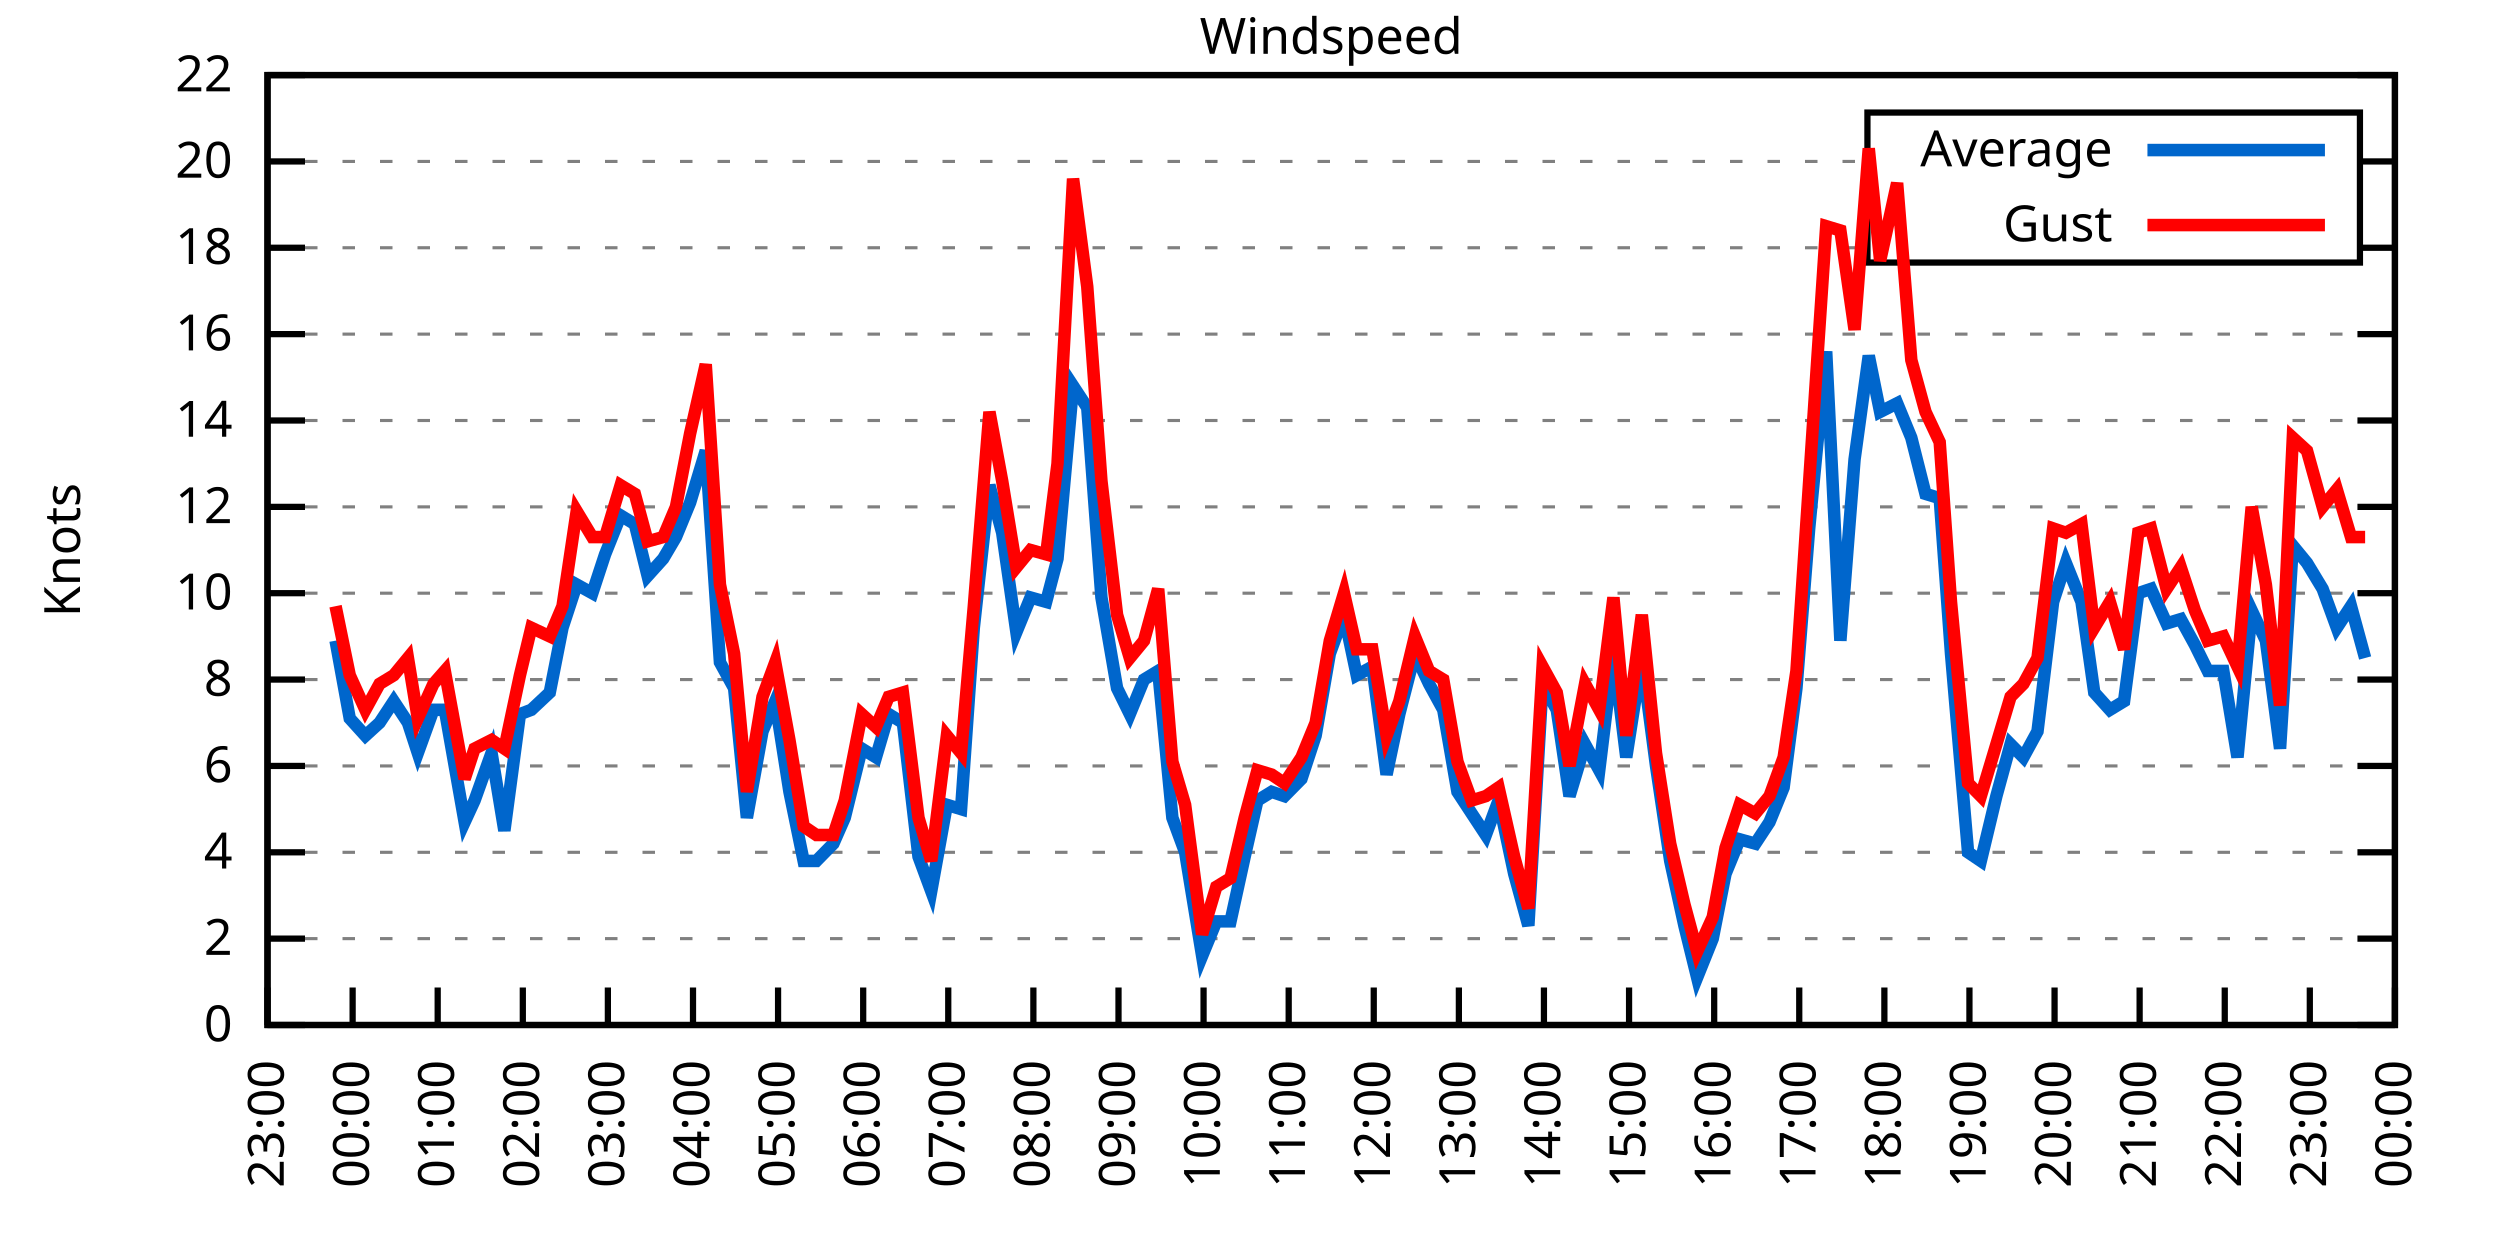
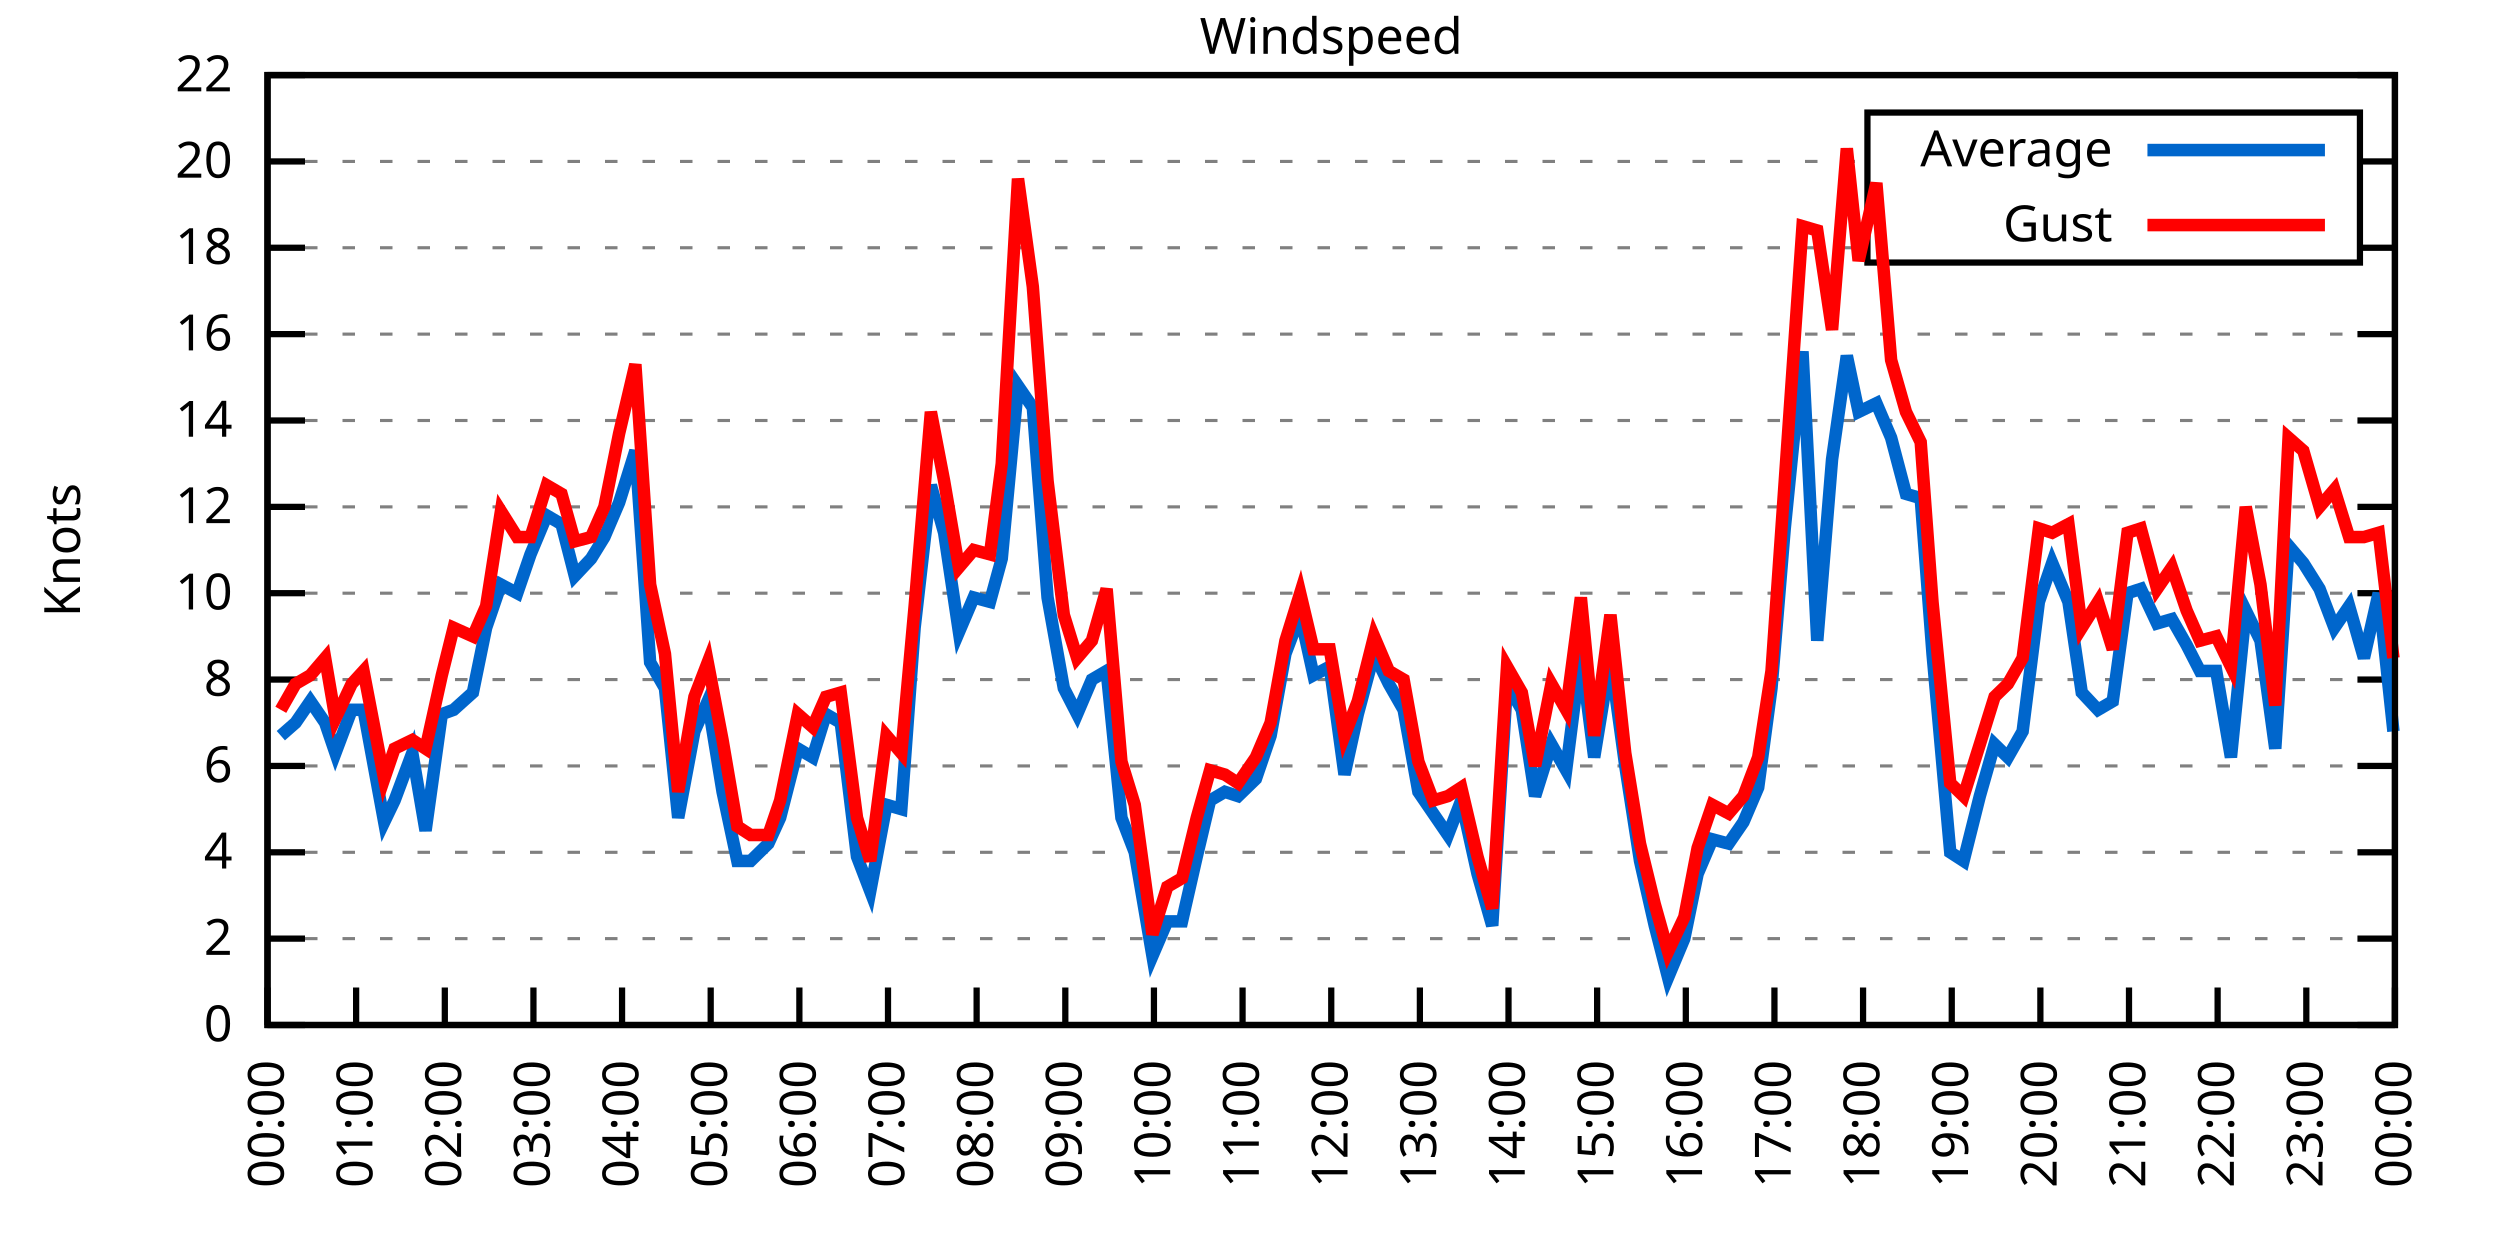
<svg xmlns="http://www.w3.org/2000/svg" xmlns:xlink="http://www.w3.org/1999/xlink" width="400" height="200" viewBox="0 0 400 200">
  <g id="gnuplot_canvas">
    <rect x="0" y="0" width="400" height="200" fill="none" />
    <defs>
      <circle id="gpDot" r="0.5" stroke-width="0.5" stroke="currentColor" />
      <path id="gpPt0" stroke-width="0.333" stroke="currentColor" d="M-1,0 h2 M0,-1 v2" />
      <path id="gpPt1" stroke-width="0.333" stroke="currentColor" d="M-1,-1 L1,1 M1,-1 L-1,1" />
      <path id="gpPt2" stroke-width="0.333" stroke="currentColor" d="M-1,0 L1,0 M0,-1 L0,1 M-1,-1 L1,1 M-1,1 L1,-1" />
      <rect id="gpPt3" stroke-width="0.333" stroke="currentColor" x="-1" y="-1" width="2" height="2" />
      <rect id="gpPt4" stroke-width="0.333" stroke="currentColor" fill="currentColor" x="-1" y="-1" width="2" height="2" />
      <circle id="gpPt5" stroke-width="0.333" stroke="currentColor" cx="0" cy="0" r="1" />
      <use xlink:href="#gpPt5" id="gpPt6" fill="currentColor" stroke="none" />
      <path id="gpPt7" stroke-width="0.333" stroke="currentColor" d="M0,-1.33 L-1.33,0.67 L1.33,0.67 z" />
      <use xlink:href="#gpPt7" id="gpPt8" fill="currentColor" stroke="none" />
      <use xlink:href="#gpPt7" id="gpPt9" stroke="currentColor" transform="rotate(180)" />
      <use xlink:href="#gpPt9" id="gpPt10" fill="currentColor" stroke="none" />
      <use xlink:href="#gpPt3" id="gpPt11" stroke="currentColor" transform="rotate(45)" />
      <use xlink:href="#gpPt11" id="gpPt12" fill="currentColor" stroke="none" />
      <path id="gpPt13" stroke-width="0.333" stroke="currentColor" d="M0,1.330 L1.265,0.411 L0.782,-1.067 L-0.782,-1.076 L-1.265,0.411 z" />
      <use xlink:href="#gpPt13" id="gpPt14" fill="currentColor" stroke="none" />
      <filter id="textbox" filterUnits="objectBoundingBox" x="0" y="0" height="1" width="1">
        <feFlood flood-color="white" flood-opacity="1" result="bgnd" />
        <feComposite in="SourceGraphic" in2="bgnd" operator="atop" />
      </filter>
      <filter id="greybox" filterUnits="objectBoundingBox" x="0" y="0" height="1" width="1">
        <feFlood flood-color="lightgrey" flood-opacity="1" result="grey" />
        <feComposite in="SourceGraphic" in2="grey" operator="atop" />
      </filter>
    </defs>
    <g fill="none" color="white" stroke="currentColor" stroke-width="1.00" stroke-linecap="butt" stroke-linejoin="miter">
</g>
    <g fill="none" color="black" stroke="currentColor" stroke-width="1.00" stroke-linecap="butt" stroke-linejoin="miter">
      <g stroke="none" shape-rendering="crispEdges">
        <polygon fill="rgb(255, 255, 255)" points="42.80,164.00 383.18,164.00 383.18,12.02 42.80,12.02 " />
      </g>
    </g>
    <g fill="none" color="black" stroke="currentColor" stroke-width="1.00" stroke-linecap="butt" stroke-linejoin="miter">
</g>
    <g fill="none" color="black" stroke="black" stroke-width="0.50" stroke-linecap="butt" stroke-linejoin="miter">
</g>
    <g fill="none" color="gray" stroke="currentColor" stroke-width="0.50" stroke-linecap="butt" stroke-linejoin="miter">
      <path stroke="gray" stroke-dasharray="2,4" class="gridline" d="M42.80,164.00 L383.19,164.00  " />
    </g>
    <g fill="none" color="gray" stroke="gray" stroke-width="1.00" stroke-linecap="butt" stroke-linejoin="miter">
</g>
    <g fill="none" color="black" stroke="currentColor" stroke-width="1.00" stroke-linecap="butt" stroke-linejoin="miter">
      <path stroke="black" d="M42.80,164.00 L48.80,164.00 M383.19,164.00 L377.19,164.00  " />
      <g transform="translate(37.20,166.60)" stroke="none" fill="black" font-family="Sans" font-size="8.00" text-anchor="end">
        <text>
          <tspan font-family="Sans"> 0</tspan>
        </text>
      </g>
    </g>
    <g fill="none" color="black" stroke="currentColor" stroke-width="1.00" stroke-linecap="butt" stroke-linejoin="miter">
</g>
    <g fill="none" color="black" stroke="black" stroke-width="0.50" stroke-linecap="butt" stroke-linejoin="miter">
</g>
    <g fill="none" color="gray" stroke="currentColor" stroke-width="0.50" stroke-linecap="butt" stroke-linejoin="miter">
      <path stroke="gray" stroke-dasharray="2,4" class="gridline" d="M42.80,150.18 L383.19,150.18  " />
    </g>
    <g fill="none" color="gray" stroke="gray" stroke-width="1.00" stroke-linecap="butt" stroke-linejoin="miter">
</g>
    <g fill="none" color="black" stroke="currentColor" stroke-width="1.00" stroke-linecap="butt" stroke-linejoin="miter">
      <path stroke="black" d="M42.80,150.18 L48.80,150.18 M383.19,150.18 L377.19,150.18  " />
      <g transform="translate(37.20,152.78)" stroke="none" fill="black" font-family="Sans" font-size="8.00" text-anchor="end">
        <text>
          <tspan font-family="Sans"> 2</tspan>
        </text>
      </g>
    </g>
    <g fill="none" color="black" stroke="currentColor" stroke-width="1.00" stroke-linecap="butt" stroke-linejoin="miter">
</g>
    <g fill="none" color="black" stroke="black" stroke-width="0.50" stroke-linecap="butt" stroke-linejoin="miter">
</g>
    <g fill="none" color="gray" stroke="currentColor" stroke-width="0.50" stroke-linecap="butt" stroke-linejoin="miter">
      <path stroke="gray" stroke-dasharray="2,4" class="gridline" d="M42.80,136.37 L383.19,136.37  " />
    </g>
    <g fill="none" color="gray" stroke="gray" stroke-width="1.00" stroke-linecap="butt" stroke-linejoin="miter">
</g>
    <g fill="none" color="black" stroke="currentColor" stroke-width="1.00" stroke-linecap="butt" stroke-linejoin="miter">
      <path stroke="black" d="M42.80,136.37 L48.80,136.37 M383.19,136.37 L377.19,136.37  " />
      <g transform="translate(37.20,138.97)" stroke="none" fill="black" font-family="Sans" font-size="8.00" text-anchor="end">
        <text>
          <tspan font-family="Sans"> 4</tspan>
        </text>
      </g>
    </g>
    <g fill="none" color="black" stroke="currentColor" stroke-width="1.00" stroke-linecap="butt" stroke-linejoin="miter">
</g>
    <g fill="none" color="black" stroke="black" stroke-width="0.50" stroke-linecap="butt" stroke-linejoin="miter">
</g>
    <g fill="none" color="gray" stroke="currentColor" stroke-width="0.50" stroke-linecap="butt" stroke-linejoin="miter">
      <path stroke="gray" stroke-dasharray="2,4" class="gridline" d="M42.80,122.55 L383.19,122.55  " />
    </g>
    <g fill="none" color="gray" stroke="gray" stroke-width="1.00" stroke-linecap="butt" stroke-linejoin="miter">
</g>
    <g fill="none" color="black" stroke="currentColor" stroke-width="1.00" stroke-linecap="butt" stroke-linejoin="miter">
      <path stroke="black" d="M42.80,122.55 L48.80,122.55 M383.19,122.55 L377.19,122.55  " />
      <g transform="translate(37.20,125.15)" stroke="none" fill="black" font-family="Sans" font-size="8.00" text-anchor="end">
        <text>
          <tspan font-family="Sans"> 6</tspan>
        </text>
      </g>
    </g>
    <g fill="none" color="black" stroke="currentColor" stroke-width="1.00" stroke-linecap="butt" stroke-linejoin="miter">
</g>
    <g fill="none" color="black" stroke="black" stroke-width="0.50" stroke-linecap="butt" stroke-linejoin="miter">
</g>
    <g fill="none" color="gray" stroke="currentColor" stroke-width="0.50" stroke-linecap="butt" stroke-linejoin="miter">
      <path stroke="gray" stroke-dasharray="2,4" class="gridline" d="M42.80,108.73 L383.19,108.73  " />
    </g>
    <g fill="none" color="gray" stroke="gray" stroke-width="1.00" stroke-linecap="butt" stroke-linejoin="miter">
</g>
    <g fill="none" color="black" stroke="currentColor" stroke-width="1.00" stroke-linecap="butt" stroke-linejoin="miter">
      <path stroke="black" d="M42.80,108.73 L48.80,108.73 M383.19,108.73 L377.19,108.73  " />
      <g transform="translate(37.20,111.33)" stroke="none" fill="black" font-family="Sans" font-size="8.00" text-anchor="end">
        <text>
          <tspan font-family="Sans"> 8</tspan>
        </text>
      </g>
    </g>
    <g fill="none" color="black" stroke="currentColor" stroke-width="1.00" stroke-linecap="butt" stroke-linejoin="miter">
</g>
    <g fill="none" color="black" stroke="black" stroke-width="0.50" stroke-linecap="butt" stroke-linejoin="miter">
</g>
    <g fill="none" color="gray" stroke="currentColor" stroke-width="0.50" stroke-linecap="butt" stroke-linejoin="miter">
      <path stroke="gray" stroke-dasharray="2,4" class="gridline" d="M42.80,94.91 L383.19,94.91  " />
    </g>
    <g fill="none" color="gray" stroke="gray" stroke-width="1.00" stroke-linecap="butt" stroke-linejoin="miter">
</g>
    <g fill="none" color="black" stroke="currentColor" stroke-width="1.00" stroke-linecap="butt" stroke-linejoin="miter">
      <path stroke="black" d="M42.80,94.91 L48.80,94.91 M383.19,94.91 L377.19,94.91  " />
      <g transform="translate(37.20,97.51)" stroke="none" fill="black" font-family="Sans" font-size="8.00" text-anchor="end">
        <text>
          <tspan font-family="Sans"> 10</tspan>
        </text>
      </g>
    </g>
    <g fill="none" color="black" stroke="currentColor" stroke-width="1.00" stroke-linecap="butt" stroke-linejoin="miter">
</g>
    <g fill="none" color="black" stroke="black" stroke-width="0.50" stroke-linecap="butt" stroke-linejoin="miter">
</g>
    <g fill="none" color="gray" stroke="currentColor" stroke-width="0.50" stroke-linecap="butt" stroke-linejoin="miter">
      <path stroke="gray" stroke-dasharray="2,4" class="gridline" d="M42.80,81.10 L383.19,81.10  " />
    </g>
    <g fill="none" color="gray" stroke="gray" stroke-width="1.00" stroke-linecap="butt" stroke-linejoin="miter">
</g>
    <g fill="none" color="black" stroke="currentColor" stroke-width="1.00" stroke-linecap="butt" stroke-linejoin="miter">
      <path stroke="black" d="M42.80,81.10 L48.80,81.10 M383.19,81.10 L377.19,81.10  " />
      <g transform="translate(37.20,83.70)" stroke="none" fill="black" font-family="Sans" font-size="8.00" text-anchor="end">
        <text>
          <tspan font-family="Sans"> 12</tspan>
        </text>
      </g>
    </g>
    <g fill="none" color="black" stroke="currentColor" stroke-width="1.00" stroke-linecap="butt" stroke-linejoin="miter">
</g>
    <g fill="none" color="black" stroke="black" stroke-width="0.50" stroke-linecap="butt" stroke-linejoin="miter">
</g>
    <g fill="none" color="gray" stroke="currentColor" stroke-width="0.50" stroke-linecap="butt" stroke-linejoin="miter">
      <path stroke="gray" stroke-dasharray="2,4" class="gridline" d="M42.80,67.28 L383.19,67.28  " />
    </g>
    <g fill="none" color="gray" stroke="gray" stroke-width="1.00" stroke-linecap="butt" stroke-linejoin="miter">
</g>
    <g fill="none" color="black" stroke="currentColor" stroke-width="1.00" stroke-linecap="butt" stroke-linejoin="miter">
      <path stroke="black" d="M42.80,67.28 L48.80,67.28 M383.19,67.28 L377.19,67.28  " />
      <g transform="translate(37.20,69.88)" stroke="none" fill="black" font-family="Sans" font-size="8.00" text-anchor="end">
        <text>
          <tspan font-family="Sans"> 14</tspan>
        </text>
      </g>
    </g>
    <g fill="none" color="black" stroke="currentColor" stroke-width="1.00" stroke-linecap="butt" stroke-linejoin="miter">
</g>
    <g fill="none" color="black" stroke="black" stroke-width="0.50" stroke-linecap="butt" stroke-linejoin="miter">
</g>
    <g fill="none" color="gray" stroke="currentColor" stroke-width="0.50" stroke-linecap="butt" stroke-linejoin="miter">
      <path stroke="gray" stroke-dasharray="2,4" class="gridline" d="M42.80,53.46 L383.19,53.46  " />
    </g>
    <g fill="none" color="gray" stroke="gray" stroke-width="1.00" stroke-linecap="butt" stroke-linejoin="miter">
</g>
    <g fill="none" color="black" stroke="currentColor" stroke-width="1.00" stroke-linecap="butt" stroke-linejoin="miter">
      <path stroke="black" d="M42.80,53.46 L48.80,53.46 M383.19,53.46 L377.19,53.46  " />
      <g transform="translate(37.20,56.06)" stroke="none" fill="black" font-family="Sans" font-size="8.00" text-anchor="end">
        <text>
          <tspan font-family="Sans"> 16</tspan>
        </text>
      </g>
    </g>
    <g fill="none" color="black" stroke="currentColor" stroke-width="1.00" stroke-linecap="butt" stroke-linejoin="miter">
</g>
    <g fill="none" color="black" stroke="black" stroke-width="0.50" stroke-linecap="butt" stroke-linejoin="miter">
</g>
    <g fill="none" color="gray" stroke="currentColor" stroke-width="0.50" stroke-linecap="butt" stroke-linejoin="miter">
      <path stroke="gray" stroke-dasharray="2,4" class="gridline" d="M42.80,39.64 L298.79,39.64 M377.59,39.64 L383.19,39.64  " />
    </g>
    <g fill="none" color="gray" stroke="gray" stroke-width="1.00" stroke-linecap="butt" stroke-linejoin="miter">
</g>
    <g fill="none" color="black" stroke="currentColor" stroke-width="1.00" stroke-linecap="butt" stroke-linejoin="miter">
      <path stroke="black" d="M42.80,39.64 L48.80,39.64 M383.19,39.64 L377.19,39.64  " />
      <g transform="translate(37.20,42.24)" stroke="none" fill="black" font-family="Sans" font-size="8.00" text-anchor="end">
        <text>
          <tspan font-family="Sans"> 18</tspan>
        </text>
      </g>
    </g>
    <g fill="none" color="black" stroke="currentColor" stroke-width="1.00" stroke-linecap="butt" stroke-linejoin="miter">
</g>
    <g fill="none" color="black" stroke="black" stroke-width="0.50" stroke-linecap="butt" stroke-linejoin="miter">
</g>
    <g fill="none" color="gray" stroke="currentColor" stroke-width="0.50" stroke-linecap="butt" stroke-linejoin="miter">
      <path stroke="gray" stroke-dasharray="2,4" class="gridline" d="M42.80,25.83 L298.79,25.83 M377.59,25.83 L383.19,25.83  " />
    </g>
    <g fill="none" color="gray" stroke="gray" stroke-width="1.00" stroke-linecap="butt" stroke-linejoin="miter">
</g>
    <g fill="none" color="black" stroke="currentColor" stroke-width="1.00" stroke-linecap="butt" stroke-linejoin="miter">
      <path stroke="black" d="M42.80,25.83 L48.80,25.83 M383.19,25.83 L377.19,25.83  " />
      <g transform="translate(37.20,28.43)" stroke="none" fill="black" font-family="Sans" font-size="8.00" text-anchor="end">
        <text>
          <tspan font-family="Sans"> 20</tspan>
        </text>
      </g>
    </g>
    <g fill="none" color="black" stroke="currentColor" stroke-width="1.00" stroke-linecap="butt" stroke-linejoin="miter">
</g>
    <g fill="none" color="black" stroke="black" stroke-width="0.50" stroke-linecap="butt" stroke-linejoin="miter">
</g>
    <g fill="none" color="gray" stroke="currentColor" stroke-width="0.50" stroke-linecap="butt" stroke-linejoin="miter">
      <path stroke="gray" stroke-dasharray="2,4" class="gridline" d="M42.80,12.01 L383.19,12.01  " />
    </g>
    <g fill="none" color="gray" stroke="gray" stroke-width="1.00" stroke-linecap="butt" stroke-linejoin="miter">
</g>
    <g fill="none" color="black" stroke="currentColor" stroke-width="1.00" stroke-linecap="butt" stroke-linejoin="miter">
      <path stroke="black" d="M42.80,12.01 L48.80,12.01 M383.19,12.01 L377.19,12.01  " />
      <g transform="translate(37.20,14.61)" stroke="none" fill="black" font-family="Sans" font-size="8.00" text-anchor="end">
        <text>
          <tspan font-family="Sans"> 22</tspan>
        </text>
      </g>
    </g>
    <g fill="none" color="black" stroke="currentColor" stroke-width="1.00" stroke-linecap="butt" stroke-linejoin="miter">
      <path stroke="black" d="M42.80,164.00 L42.80,158.00  " />
      <g transform="translate(45.40,169.60) rotate(270.00)" stroke="none" fill="black" font-family="Sans" font-size="8.00" text-anchor="end">
        <text>
-           <tspan font-family="Sans">23:00</tspan>
-         </text>
-       </g>
-     </g>
-     <g fill="none" color="black" stroke="currentColor" stroke-width="1.00" stroke-linecap="butt" stroke-linejoin="miter">
-       <path stroke="black" d="M56.42,164.00 L56.42,158.00  " />
-       <g transform="translate(59.02,169.60) rotate(270.00)" stroke="none" fill="black" font-family="Sans" font-size="8.00" text-anchor="end">
-         <text>
          <tspan font-family="Sans">00:00</tspan>
        </text>
      </g>
    </g>
    <g fill="none" color="black" stroke="currentColor" stroke-width="1.00" stroke-linecap="butt" stroke-linejoin="miter">
-       <path stroke="black" d="M70.03,164.00 L70.03,158.00  " />
-       <g transform="translate(72.63,169.60) rotate(270.00)" stroke="none" fill="black" font-family="Sans" font-size="8.00" text-anchor="end">
+       <path stroke="black" d="M56.98,164.00 L56.98,158.00  " />
+       <g transform="translate(59.58,169.60) rotate(270.00)" stroke="none" fill="black" font-family="Sans" font-size="8.00" text-anchor="end">
        <text>
          <tspan font-family="Sans">01:00</tspan>
        </text>
      </g>
    </g>
    <g fill="none" color="black" stroke="currentColor" stroke-width="1.00" stroke-linecap="butt" stroke-linejoin="miter">
-       <path stroke="black" d="M83.65,164.00 L83.65,158.00  " />
-       <g transform="translate(86.25,169.60) rotate(270.00)" stroke="none" fill="black" font-family="Sans" font-size="8.00" text-anchor="end">
+       <path stroke="black" d="M71.17,164.00 L71.17,158.00  " />
+       <g transform="translate(73.77,169.60) rotate(270.00)" stroke="none" fill="black" font-family="Sans" font-size="8.00" text-anchor="end">
        <text>
          <tspan font-family="Sans">02:00</tspan>
        </text>
      </g>
    </g>
    <g fill="none" color="black" stroke="currentColor" stroke-width="1.00" stroke-linecap="butt" stroke-linejoin="miter">
-       <path stroke="black" d="M97.26,164.00 L97.26,158.00  " />
-       <g transform="translate(99.86,169.60) rotate(270.00)" stroke="none" fill="black" font-family="Sans" font-size="8.00" text-anchor="end">
+       <path stroke="black" d="M85.35,164.00 L85.35,158.00  " />
+       <g transform="translate(87.95,169.60) rotate(270.00)" stroke="none" fill="black" font-family="Sans" font-size="8.00" text-anchor="end">
        <text>
          <tspan font-family="Sans">03:00</tspan>
        </text>
      </g>
    </g>
    <g fill="none" color="black" stroke="currentColor" stroke-width="1.00" stroke-linecap="butt" stroke-linejoin="miter">
-       <path stroke="black" d="M110.88,164.00 L110.88,158.00  " />
-       <g transform="translate(113.48,169.60) rotate(270.00)" stroke="none" fill="black" font-family="Sans" font-size="8.00" text-anchor="end">
+       <path stroke="black" d="M99.53,164.00 L99.53,158.00  " />
+       <g transform="translate(102.13,169.60) rotate(270.00)" stroke="none" fill="black" font-family="Sans" font-size="8.00" text-anchor="end">
        <text>
          <tspan font-family="Sans">04:00</tspan>
        </text>
      </g>
    </g>
    <g fill="none" color="black" stroke="currentColor" stroke-width="1.00" stroke-linecap="butt" stroke-linejoin="miter">
-       <path stroke="black" d="M124.49,164.00 L124.49,158.00  " />
-       <g transform="translate(127.09,169.60) rotate(270.00)" stroke="none" fill="black" font-family="Sans" font-size="8.00" text-anchor="end">
+       <path stroke="black" d="M113.71,164.00 L113.71,158.00  " />
+       <g transform="translate(116.31,169.60) rotate(270.00)" stroke="none" fill="black" font-family="Sans" font-size="8.00" text-anchor="end">
        <text>
          <tspan font-family="Sans">05:00</tspan>
        </text>
      </g>
    </g>
    <g fill="none" color="black" stroke="currentColor" stroke-width="1.00" stroke-linecap="butt" stroke-linejoin="miter">
-       <path stroke="black" d="M138.11,164.00 L138.11,158.00  " />
-       <g transform="translate(140.71,169.60) rotate(270.00)" stroke="none" fill="black" font-family="Sans" font-size="8.00" text-anchor="end">
+       <path stroke="black" d="M127.90,164.00 L127.90,158.00  " />
+       <g transform="translate(130.50,169.60) rotate(270.00)" stroke="none" fill="black" font-family="Sans" font-size="8.00" text-anchor="end">
        <text>
          <tspan font-family="Sans">06:00</tspan>
        </text>
      </g>
    </g>
    <g fill="none" color="black" stroke="currentColor" stroke-width="1.00" stroke-linecap="butt" stroke-linejoin="miter">
-       <path stroke="black" d="M151.72,164.00 L151.72,158.00  " />
-       <g transform="translate(154.32,169.60) rotate(270.00)" stroke="none" fill="black" font-family="Sans" font-size="8.00" text-anchor="end">
+       <path stroke="black" d="M142.08,164.00 L142.08,158.00  " />
+       <g transform="translate(144.68,169.60) rotate(270.00)" stroke="none" fill="black" font-family="Sans" font-size="8.00" text-anchor="end">
        <text>
          <tspan font-family="Sans">07:00</tspan>
        </text>
      </g>
    </g>
    <g fill="none" color="black" stroke="currentColor" stroke-width="1.00" stroke-linecap="butt" stroke-linejoin="miter">
-       <path stroke="black" d="M165.34,164.00 L165.34,158.00  " />
-       <g transform="translate(167.94,169.60) rotate(270.00)" stroke="none" fill="black" font-family="Sans" font-size="8.00" text-anchor="end">
+       <path stroke="black" d="M156.26,164.00 L156.26,158.00  " />
+       <g transform="translate(158.86,169.60) rotate(270.00)" stroke="none" fill="black" font-family="Sans" font-size="8.00" text-anchor="end">
        <text>
          <tspan font-family="Sans">08:00</tspan>
        </text>
      </g>
    </g>
    <g fill="none" color="black" stroke="currentColor" stroke-width="1.00" stroke-linecap="butt" stroke-linejoin="miter">
-       <path stroke="black" d="M178.96,164.00 L178.96,158.00  " />
-       <g transform="translate(181.56,169.60) rotate(270.00)" stroke="none" fill="black" font-family="Sans" font-size="8.00" text-anchor="end">
+       <path stroke="black" d="M170.45,164.00 L170.45,158.00  " />
+       <g transform="translate(173.05,169.60) rotate(270.00)" stroke="none" fill="black" font-family="Sans" font-size="8.00" text-anchor="end">
        <text>
          <tspan font-family="Sans">09:00</tspan>
        </text>
      </g>
    </g>
    <g fill="none" color="black" stroke="currentColor" stroke-width="1.00" stroke-linecap="butt" stroke-linejoin="miter">
-       <path stroke="black" d="M192.57,164.00 L192.57,158.00  " />
-       <g transform="translate(195.17,169.60) rotate(270.00)" stroke="none" fill="black" font-family="Sans" font-size="8.00" text-anchor="end">
+       <path stroke="black" d="M184.63,164.00 L184.63,158.00  " />
+       <g transform="translate(187.23,169.60) rotate(270.00)" stroke="none" fill="black" font-family="Sans" font-size="8.00" text-anchor="end">
        <text>
          <tspan font-family="Sans">10:00</tspan>
        </text>
      </g>
    </g>
    <g fill="none" color="black" stroke="currentColor" stroke-width="1.00" stroke-linecap="butt" stroke-linejoin="miter">
-       <path stroke="black" d="M206.19,164.00 L206.19,158.00  " />
-       <g transform="translate(208.79,169.60) rotate(270.00)" stroke="none" fill="black" font-family="Sans" font-size="8.00" text-anchor="end">
+       <path stroke="black" d="M198.81,164.00 L198.81,158.00  " />
+       <g transform="translate(201.41,169.60) rotate(270.00)" stroke="none" fill="black" font-family="Sans" font-size="8.00" text-anchor="end">
        <text>
          <tspan font-family="Sans">11:00</tspan>
        </text>
      </g>
    </g>
    <g fill="none" color="black" stroke="currentColor" stroke-width="1.00" stroke-linecap="butt" stroke-linejoin="miter">
-       <path stroke="black" d="M219.80,164.00 L219.80,158.00  " />
-       <g transform="translate(222.40,169.60) rotate(270.00)" stroke="none" fill="black" font-family="Sans" font-size="8.00" text-anchor="end">
+       <path stroke="black" d="M213.00,164.00 L213.00,158.00  " />
+       <g transform="translate(215.60,169.60) rotate(270.00)" stroke="none" fill="black" font-family="Sans" font-size="8.00" text-anchor="end">
        <text>
          <tspan font-family="Sans">12:00</tspan>
        </text>
      </g>
    </g>
    <g fill="none" color="black" stroke="currentColor" stroke-width="1.00" stroke-linecap="butt" stroke-linejoin="miter">
-       <path stroke="black" d="M233.42,164.00 L233.42,158.00  " />
-       <g transform="translate(236.02,169.60) rotate(270.00)" stroke="none" fill="black" font-family="Sans" font-size="8.00" text-anchor="end">
+       <path stroke="black" d="M227.18,164.00 L227.18,158.00  " />
+       <g transform="translate(229.78,169.60) rotate(270.00)" stroke="none" fill="black" font-family="Sans" font-size="8.00" text-anchor="end">
        <text>
          <tspan font-family="Sans">13:00</tspan>
        </text>
      </g>
    </g>
    <g fill="none" color="black" stroke="currentColor" stroke-width="1.00" stroke-linecap="butt" stroke-linejoin="miter">
-       <path stroke="black" d="M247.03,164.00 L247.03,158.00  " />
-       <g transform="translate(249.63,169.60) rotate(270.00)" stroke="none" fill="black" font-family="Sans" font-size="8.00" text-anchor="end">
+       <path stroke="black" d="M241.36,164.00 L241.36,158.00  " />
+       <g transform="translate(243.96,169.60) rotate(270.00)" stroke="none" fill="black" font-family="Sans" font-size="8.00" text-anchor="end">
        <text>
          <tspan font-family="Sans">14:00</tspan>
        </text>
      </g>
    </g>
    <g fill="none" color="black" stroke="currentColor" stroke-width="1.00" stroke-linecap="butt" stroke-linejoin="miter">
-       <path stroke="black" d="M260.65,164.00 L260.65,158.00  " />
-       <g transform="translate(263.25,169.60) rotate(270.00)" stroke="none" fill="black" font-family="Sans" font-size="8.00" text-anchor="end">
+       <path stroke="black" d="M255.54,164.00 L255.54,158.00  " />
+       <g transform="translate(258.14,169.60) rotate(270.00)" stroke="none" fill="black" font-family="Sans" font-size="8.00" text-anchor="end">
        <text>
          <tspan font-family="Sans">15:00</tspan>
        </text>
      </g>
    </g>
    <g fill="none" color="black" stroke="currentColor" stroke-width="1.00" stroke-linecap="butt" stroke-linejoin="miter">
-       <path stroke="black" d="M274.27,164.00 L274.27,158.00  " />
-       <g transform="translate(276.87,169.60) rotate(270.00)" stroke="none" fill="black" font-family="Sans" font-size="8.00" text-anchor="end">
+       <path stroke="black" d="M269.73,164.00 L269.73,158.00  " />
+       <g transform="translate(272.33,169.60) rotate(270.00)" stroke="none" fill="black" font-family="Sans" font-size="8.00" text-anchor="end">
        <text>
          <tspan font-family="Sans">16:00</tspan>
        </text>
      </g>
    </g>
    <g fill="none" color="black" stroke="currentColor" stroke-width="1.00" stroke-linecap="butt" stroke-linejoin="miter">
-       <path stroke="black" d="M287.88,164.00 L287.88,158.00  " />
-       <g transform="translate(290.48,169.60) rotate(270.00)" stroke="none" fill="black" font-family="Sans" font-size="8.00" text-anchor="end">
+       <path stroke="black" d="M283.91,164.00 L283.91,158.00  " />
+       <g transform="translate(286.51,169.60) rotate(270.00)" stroke="none" fill="black" font-family="Sans" font-size="8.00" text-anchor="end">
        <text>
          <tspan font-family="Sans">17:00</tspan>
        </text>
      </g>
    </g>
    <g fill="none" color="black" stroke="currentColor" stroke-width="1.00" stroke-linecap="butt" stroke-linejoin="miter">
-       <path stroke="black" d="M301.50,164.00 L301.50,158.00  " />
-       <g transform="translate(304.10,169.60) rotate(270.00)" stroke="none" fill="black" font-family="Sans" font-size="8.00" text-anchor="end">
+       <path stroke="black" d="M298.09,164.00 L298.09,158.00  " />
+       <g transform="translate(300.69,169.60) rotate(270.00)" stroke="none" fill="black" font-family="Sans" font-size="8.00" text-anchor="end">
        <text>
          <tspan font-family="Sans">18:00</tspan>
        </text>
      </g>
    </g>
    <g fill="none" color="black" stroke="currentColor" stroke-width="1.00" stroke-linecap="butt" stroke-linejoin="miter">
-       <path stroke="black" d="M315.11,164.00 L315.11,158.00  " />
-       <g transform="translate(317.71,169.60) rotate(270.00)" stroke="none" fill="black" font-family="Sans" font-size="8.00" text-anchor="end">
+       <path stroke="black" d="M312.28,164.00 L312.28,158.00  " />
+       <g transform="translate(314.88,169.60) rotate(270.00)" stroke="none" fill="black" font-family="Sans" font-size="8.00" text-anchor="end">
        <text>
          <tspan font-family="Sans">19:00</tspan>
        </text>
      </g>
    </g>
    <g fill="none" color="black" stroke="currentColor" stroke-width="1.00" stroke-linecap="butt" stroke-linejoin="miter">
-       <path stroke="black" d="M328.73,164.00 L328.73,158.00  " />
-       <g transform="translate(331.33,169.60) rotate(270.00)" stroke="none" fill="black" font-family="Sans" font-size="8.00" text-anchor="end">
+       <path stroke="black" d="M326.46,164.00 L326.46,158.00  " />
+       <g transform="translate(329.06,169.60) rotate(270.00)" stroke="none" fill="black" font-family="Sans" font-size="8.00" text-anchor="end">
        <text>
          <tspan font-family="Sans">20:00</tspan>
        </text>
      </g>
    </g>
    <g fill="none" color="black" stroke="currentColor" stroke-width="1.00" stroke-linecap="butt" stroke-linejoin="miter">
-       <path stroke="black" d="M342.34,164.00 L342.34,158.00  " />
-       <g transform="translate(344.94,169.60) rotate(270.00)" stroke="none" fill="black" font-family="Sans" font-size="8.00" text-anchor="end">
+       <path stroke="black" d="M340.64,164.00 L340.64,158.00  " />
+       <g transform="translate(343.24,169.60) rotate(270.00)" stroke="none" fill="black" font-family="Sans" font-size="8.00" text-anchor="end">
        <text>
          <tspan font-family="Sans">21:00</tspan>
        </text>
      </g>
    </g>
    <g fill="none" color="black" stroke="currentColor" stroke-width="1.00" stroke-linecap="butt" stroke-linejoin="miter">
-       <path stroke="black" d="M355.96,164.00 L355.96,158.00  " />
-       <g transform="translate(358.56,169.60) rotate(270.00)" stroke="none" fill="black" font-family="Sans" font-size="8.00" text-anchor="end">
+       <path stroke="black" d="M354.82,164.00 L354.82,158.00  " />
+       <g transform="translate(357.42,169.60) rotate(270.00)" stroke="none" fill="black" font-family="Sans" font-size="8.00" text-anchor="end">
        <text>
          <tspan font-family="Sans">22:00</tspan>
        </text>
      </g>
    </g>
    <g fill="none" color="black" stroke="currentColor" stroke-width="1.00" stroke-linecap="butt" stroke-linejoin="miter">
-       <path stroke="black" d="M369.57,164.00 L369.57,158.00  " />
-       <g transform="translate(372.17,169.60) rotate(270.00)" stroke="none" fill="black" font-family="Sans" font-size="8.00" text-anchor="end">
+       <path stroke="black" d="M369.01,164.00 L369.01,158.00  " />
+       <g transform="translate(371.61,169.60) rotate(270.00)" stroke="none" fill="black" font-family="Sans" font-size="8.00" text-anchor="end">
        <text>
          <tspan font-family="Sans">23:00</tspan>
        </text>
      </g>
    </g>
    <g fill="none" color="black" stroke="currentColor" stroke-width="1.00" stroke-linecap="butt" stroke-linejoin="miter">
      <path stroke="black" d="M383.19,164.00 L383.19,158.00  " />
      <g transform="translate(385.79,169.60) rotate(270.00)" stroke="none" fill="black" font-family="Sans" font-size="8.00" text-anchor="end">
        <text>
          <tspan font-family="Sans">00:00</tspan>
        </text>
      </g>
    </g>
    <g fill="none" color="black" stroke="currentColor" stroke-width="1.00" stroke-linecap="butt" stroke-linejoin="miter">
</g>
    <g fill="none" color="black" stroke="currentColor" stroke-width="1.00" stroke-linecap="butt" stroke-linejoin="miter">
      <path stroke="black" d="M42.80,12.01 L42.80,164.00 L383.19,164.00 L383.19,12.01 L42.80,12.01 Z  " />
    </g>
    <g fill="none" color="black" stroke="currentColor" stroke-width="1.00" stroke-linecap="butt" stroke-linejoin="miter">
</g>
    <g fill="none" color="black" stroke="currentColor" stroke-width="1.00" stroke-linecap="butt" stroke-linejoin="miter">
      <path stroke="black" d="M298.79,42.01 L298.79,18.01 L377.59,18.01 L377.59,42.01 L298.79,42.01 Z  " />
    </g>
    <g id="Windspeed_plot_1">
      <g fill="none" color="white" stroke="black" stroke-width="2.00" stroke-linecap="butt" stroke-linejoin="miter">
</g>
      <g fill="none" color="black" stroke="currentColor" stroke-width="2.00" stroke-linecap="butt" stroke-linejoin="miter">
        <g transform="translate(337.99,26.61)" stroke="none" fill="black" font-family="Sans" font-size="8.00" text-anchor="end">
          <text>
            <tspan font-family="Sans">Average</tspan>
          </text>
        </g>
      </g>
      <g fill="none" color="black" stroke="currentColor" stroke-width="2.00" stroke-linecap="butt" stroke-linejoin="miter">
-         <path stroke="rgb(  0, 102, 204)" d="M343.59,24.01 L371.99,24.01 M53.69,102.51 L55.96,114.95 L58.46,117.71 L60.73,115.64 L63.00,112.19 L65.27,115.64   L66.85,120.48 L69.35,113.57 L71.17,113.57 L74.34,131.53 L75.93,128.08 L78.65,120.48 L80.70,132.91 L83.19,114.26   L85.01,113.57 L87.96,110.80 L90.00,100.44 L92.27,93.53 L94.77,94.91 L96.81,88.70 L99.30,82.48 L101.57,83.86   L103.62,92.15 L106.11,89.39 L108.15,85.93 L110.42,80.41 L112.92,72.12 L115.19,105.97 L117.46,110.11 L119.50,130.84   L122.00,117.02 L124.04,112.19 L126.31,126.69 L128.58,137.75 L130.62,137.75 L133.34,134.98 L135.16,130.84 L137.88,119.78   L140.15,121.17 L142.19,114.26 L144.46,115.64 L146.96,137.06 L149.00,142.58 L151.50,128.77 L153.77,129.46 L155.81,100.44   L158.31,77.64 L160.35,85.24 L162.62,101.13 L164.89,95.60 L167.38,96.30 L169.20,89.39 L171.69,61.75 L173.96,65.21   L176.23,95.60 L178.73,110.11 L180.77,114.26 L183.04,108.73 L185.31,107.35 L187.58,130.84 L189.62,136.37 L192.34,152.95   L194.61,147.42 L196.88,147.42 L199.15,137.06 L201.19,128.08 L203.46,126.69 L205.51,127.38 L208.23,124.62 L210.50,117.71   L212.77,104.59 L215.04,98.37 L217.08,108.04 L219.58,106.66 L221.85,123.93 L223.89,114.26 L226.38,104.59 L228.65,109.42   L230.92,113.57 L233.19,126.69 L235.46,130.15 L237.73,133.60 L239.77,128.08 L242.27,139.82 L244.54,148.11 L246.81,109.42   L249.08,113.57 L251.12,127.38 L253.61,119.09 L255.88,123.24 L258.15,104.59 L260.20,121.17 L262.69,105.28 L264.96,122.55   L267.23,137.75 L269.50,148.11 L271.54,156.40 L274.04,150.18 L276.08,139.82 L278.35,134.29 L280.85,134.98 L283.12,131.53   L285.38,126.00 L287.43,110.11 L289.47,84.55 L292.19,56.23 L294.46,102.51 L296.73,73.50 L299.00,56.92 L300.82,65.90   L303.54,64.52 L305.81,70.04 L308.08,79.02 L310.35,79.71 L312.16,104.59 L314.89,136.37 L316.93,137.75 L319.42,127.38   L321.69,119.09 L323.74,121.17 L326.00,117.02 L328.50,96.30 L330.54,90.08 L333.04,96.30 L335.08,110.80 L337.58,113.57   L339.85,112.19 L342.12,94.91 L344.16,94.22 L346.65,99.75 L348.92,99.06 L351.19,103.20 L353.24,107.35 L355.73,107.35   L358.00,121.17 L360.27,97.68 L362.54,102.51 L364.81,119.78 L366.85,87.31 L369.12,90.08 L371.62,94.22 L373.89,100.44   L376.16,96.99 L378.42,105.28  " />
+         <path stroke="rgb(  0, 102, 204)" d="M343.59,24.01 L371.99,24.01 M44.93,117.71 L47.29,115.64 L49.66,112.19 L52.02,115.64 L53.67,120.48 L56.27,113.57   L58.16,113.57 L61.47,131.53 L63.13,128.08 L65.97,120.48 L68.09,132.91 L70.69,114.26 L72.58,113.57 L75.66,110.80   L77.78,100.44 L80.15,93.53 L82.75,94.91 L84.88,88.70 L87.48,82.48 L89.84,83.86 L91.97,92.15 L94.57,89.39   L96.70,85.93 L99.06,80.41 L101.66,72.12 L104.02,105.97 L106.39,110.11 L108.51,130.84 L111.11,117.02 L113.24,112.19   L115.61,126.69 L117.97,137.75 L120.10,137.75 L122.93,134.98 L124.82,130.84 L127.66,119.78 L130.02,121.17 L132.15,114.26   L134.52,115.64 L137.12,137.06 L139.24,142.58 L141.84,128.77 L144.21,129.46 L146.34,100.44 L148.94,77.64 L151.06,85.24   L153.43,101.13 L155.79,95.60 L158.39,96.30 L160.28,89.39 L162.88,61.75 L165.25,65.21 L167.61,95.60 L170.21,110.11   L172.34,114.26 L174.70,108.73 L177.06,107.35 L179.43,130.84 L181.56,136.37 L184.39,152.95 L186.76,147.42 L189.12,147.42   L191.48,137.06 L193.61,128.08 L195.98,126.69 L198.10,127.38 L200.94,124.62 L203.30,117.71 L205.67,104.59 L208.03,98.37   L210.16,108.04 L212.76,106.66 L215.12,123.93 L217.25,114.26 L219.85,104.59 L222.21,109.42 L224.58,113.57 L226.94,126.69   L229.31,130.15 L231.67,133.60 L233.80,128.08 L236.40,139.82 L238.76,148.11 L241.12,109.42 L243.49,113.57 L245.62,127.38   L248.22,119.09 L250.58,123.24 L252.94,104.59 L255.07,121.17 L257.67,105.28 L260.04,122.55 L262.40,137.75 L264.76,148.11   L266.89,156.40 L269.49,150.18 L271.62,139.82 L273.98,134.29 L276.58,134.98 L278.95,131.53 L281.31,126.00 L283.44,110.11   L285.56,84.55 L288.40,56.23 L290.76,102.51 L293.13,73.50 L295.49,56.92 L297.38,65.90 L300.22,64.52 L302.58,70.04   L304.95,79.02 L307.31,79.71 L309.20,104.59 L312.04,136.37 L314.17,137.75 L316.77,127.38 L319.13,119.09 L321.26,121.17   L323.62,117.02 L326.22,96.30 L328.35,90.08 L330.95,96.30 L333.08,110.80 L335.68,113.57 L338.04,112.19 L340.40,94.91   L342.53,94.22 L345.13,99.75 L347.50,99.06 L349.86,103.20 L351.99,107.35 L354.59,107.35 L356.95,121.17 L359.32,97.68   L361.68,102.51 L364.04,119.78 L366.17,87.31 L368.53,90.08 L371.13,94.22 L373.50,100.44 L375.86,96.99 L378.23,105.28   L380.59,94.91 L382.95,117.02  " />
      </g>
    </g>
    <g id="Windspeed_plot_2">
      <g fill="none" color="black" stroke="currentColor" stroke-width="2.00" stroke-linecap="butt" stroke-linejoin="miter">
        <g transform="translate(337.99,38.61)" stroke="none" fill="black" font-family="Sans" font-size="8.00" text-anchor="end">
          <text>
            <tspan font-family="Sans">Gust</tspan>
          </text>
        </g>
      </g>
      <g fill="none" color="black" stroke="currentColor" stroke-width="2.00" stroke-linecap="butt" stroke-linejoin="miter">
-         <path stroke="rgb(255,   0,   0)" d="M343.59,36.01 L371.99,36.01 M53.69,96.99 L55.96,108.04 L58.46,113.57 L60.73,109.42 L63.00,108.04 L65.27,105.28   L66.85,114.95 L69.35,109.42 L71.17,107.35 L74.34,124.62 L75.93,119.78 L78.65,118.40 L80.70,119.78 L83.19,108.04   L85.01,100.44 L87.96,101.82 L90.00,96.99 L92.27,81.79 L94.77,85.93 L96.81,85.93 L99.30,77.64 L101.57,79.02   L103.62,86.62 L106.11,85.93 L108.15,81.10 L110.42,69.35 L112.92,58.30 L115.19,93.53 L117.46,104.59 L119.50,126.69   L122.00,111.49 L124.04,105.97 L126.31,118.40 L128.58,132.22 L130.62,133.60 L133.34,133.60 L135.16,128.08 L137.88,114.26   L140.15,116.33 L142.19,111.49 L144.46,110.80 L146.96,130.84 L149.00,137.75 L151.50,117.71 L153.77,120.48 L155.81,96.99   L158.31,65.90 L160.35,76.95 L162.62,90.77 L164.89,88.00 L167.38,88.70 L169.20,74.19 L171.69,28.59 L173.96,45.86   L176.23,76.95 L178.73,98.37 L180.77,105.28 L183.04,102.51 L185.31,94.22 L187.58,121.86 L189.62,128.77 L192.34,149.49   L194.61,141.89 L196.88,140.51 L199.15,130.84 L201.19,123.24 L203.46,123.93 L205.51,125.31 L208.23,121.17 L210.50,115.64   L212.77,102.51 L215.04,94.91 L217.08,103.89 L219.58,103.89 L221.85,117.71 L223.89,112.19 L226.38,101.82 L228.65,107.35   L230.92,108.73 L233.19,121.86 L235.46,128.08 L237.73,127.38 L239.77,126.00 L242.27,137.06 L244.54,145.35 L246.81,106.66   L249.08,110.80 L251.12,122.55 L253.61,109.42 L255.88,113.57 L258.15,95.60 L260.20,117.71 L262.69,98.37 L264.96,120.48   L267.23,134.98 L269.50,144.66 L271.54,152.26 L274.04,146.73 L276.08,135.67 L278.35,128.77 L280.85,130.15 L283.12,127.38   L285.38,121.17 L287.43,107.35 L289.47,76.95 L292.19,36.19 L294.46,36.88 L296.73,52.77 L299.00,23.75 L300.82,41.72   L303.54,29.28 L305.81,57.61 L308.08,65.90 L310.35,70.73 L312.16,96.30 L314.89,125.31 L316.93,127.38 L319.42,119.09   L321.69,111.49 L323.74,109.42 L326.00,105.28 L328.50,84.55 L330.54,85.24 L333.04,83.86 L335.08,100.44 L337.58,96.30   L339.85,103.89 L342.12,85.24 L344.16,84.55 L346.65,94.22 L348.92,90.77 L351.19,97.68 L353.24,102.51 L355.73,101.82   L358.00,106.66 L360.27,81.10 L362.54,93.53 L364.81,112.88 L366.85,70.04 L369.12,72.12 L371.62,81.10 L373.89,78.33   L376.16,85.93 L378.42,85.93  " />
+         <path stroke="rgb(255,   0,   0)" d="M343.59,36.01 L371.99,36.01 M44.93,113.57 L47.29,109.42 L49.66,108.04 L52.02,105.28 L53.67,114.95 L56.27,109.42   L58.16,107.35 L61.47,124.62 L63.13,119.78 L65.97,118.40 L68.09,119.78 L70.69,108.04 L72.58,100.44 L75.66,101.82   L77.78,96.99 L80.15,81.79 L82.75,85.93 L84.88,85.93 L87.48,77.64 L89.84,79.02 L91.97,86.62 L94.57,85.93   L96.70,81.10 L99.06,69.35 L101.66,58.30 L104.02,93.53 L106.39,104.59 L108.51,126.69 L111.11,111.49 L113.24,105.97   L115.61,118.40 L117.97,132.22 L120.10,133.60 L122.93,133.60 L124.82,128.08 L127.66,114.26 L130.02,116.33 L132.15,111.49   L134.52,110.80 L137.12,130.84 L139.24,137.75 L141.84,117.71 L144.21,120.48 L146.34,96.99 L148.94,65.90 L151.06,76.95   L153.43,90.77 L155.79,88.00 L158.39,88.70 L160.28,74.19 L162.88,28.59 L165.25,45.86 L167.61,76.95 L170.21,98.37   L172.34,105.28 L174.70,102.51 L177.06,94.22 L179.43,121.86 L181.56,128.77 L184.39,149.49 L186.76,141.89 L189.12,140.51   L191.48,130.84 L193.61,123.24 L195.98,123.93 L198.10,125.31 L200.94,121.17 L203.30,115.64 L205.67,102.51 L208.03,94.91   L210.16,103.89 L212.76,103.89 L215.12,117.71 L217.25,112.19 L219.85,101.82 L222.21,107.35 L224.58,108.73 L226.94,121.86   L229.31,128.08 L231.67,127.38 L233.80,126.00 L236.40,137.06 L238.76,145.35 L241.12,106.66 L243.49,110.80 L245.62,122.55   L248.22,109.42 L250.58,113.57 L252.94,95.60 L255.07,117.71 L257.67,98.37 L260.04,120.48 L262.40,134.98 L264.76,144.66   L266.89,152.26 L269.49,146.73 L271.62,135.67 L273.98,128.77 L276.58,130.15 L278.95,127.38 L281.31,121.17 L283.44,107.35   L285.56,76.95 L288.40,36.19 L290.76,36.88 L293.13,52.77 L295.49,23.75 L297.38,41.72 L300.22,29.28 L302.58,57.61   L304.95,65.90 L307.31,70.73 L309.20,96.30 L312.04,125.31 L314.17,127.38 L316.77,119.09 L319.13,111.49 L321.26,109.42   L323.62,105.28 L326.22,84.55 L328.35,85.24 L330.95,83.86 L333.08,100.44 L335.68,96.30 L338.04,103.89 L340.40,85.24   L342.53,84.55 L345.13,94.22 L347.50,90.77 L349.86,97.68 L351.99,102.51 L354.59,101.82 L356.95,106.66 L359.32,81.10   L361.68,93.53 L364.04,112.88 L366.17,70.04 L368.53,72.12 L371.13,81.10 L373.50,78.33 L375.86,85.93 L378.23,85.93   L380.59,85.24 L382.95,105.28  " />
      </g>
    </g>
    <g fill="none" color="black" stroke="currentColor" stroke-width="2.00" stroke-linecap="butt" stroke-linejoin="miter">
</g>
    <g fill="none" color="black" stroke="black" stroke-width="1.00" stroke-linecap="butt" stroke-linejoin="miter">
</g>
    <g fill="none" color="black" stroke="currentColor" stroke-width="1.00" stroke-linecap="butt" stroke-linejoin="miter">
      <path stroke="black" d="M42.80,12.01 L42.80,164.00 L383.19,164.00 L383.19,12.01 L42.80,12.01 Z  " />
      <g transform="translate(12.80,88.01) rotate(270.00)" stroke="none" fill="black" font-family="Sans" font-size="8.00" text-anchor="middle">
        <text>
          <tspan font-family="Sans">Knots</tspan>
        </text>
      </g>
    </g>
    <g fill="none" color="black" stroke="currentColor" stroke-width="1.00" stroke-linecap="butt" stroke-linejoin="miter">
</g>
    <g fill="none" color="black" stroke="currentColor" stroke-width="1.00" stroke-linecap="butt" stroke-linejoin="miter">
      <g transform="translate(212.99,8.61)" stroke="none" fill="black" font-family="Sans" font-size="8.00" text-anchor="middle">
        <text>
          <tspan font-family="Sans">Windspeed</tspan>
        </text>
      </g>
    </g>
    <g fill="none" color="black" stroke="currentColor" stroke-width="1.00" stroke-linecap="butt" stroke-linejoin="miter">
</g>
  </g>
</svg>
